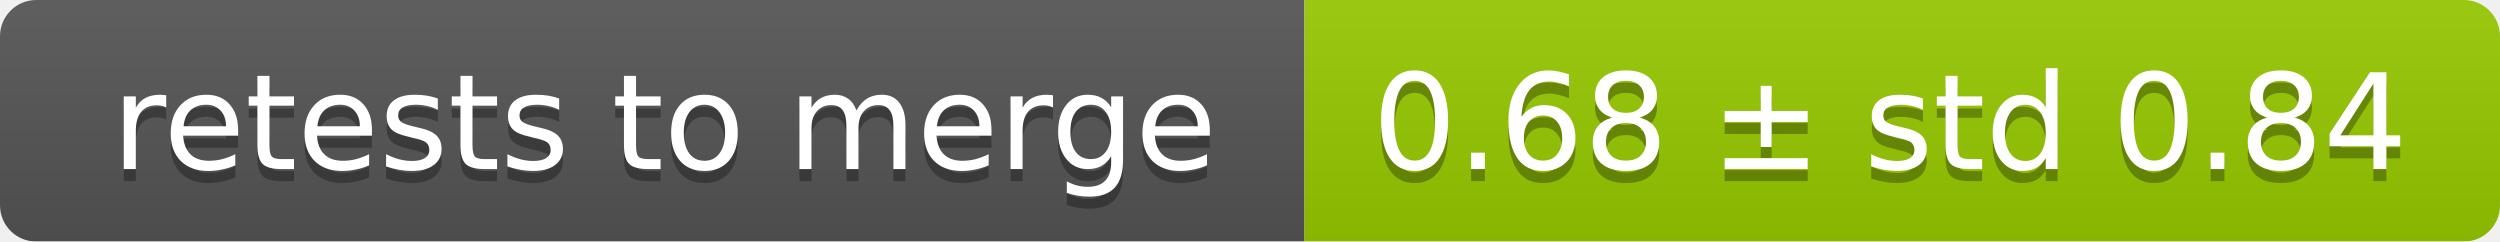
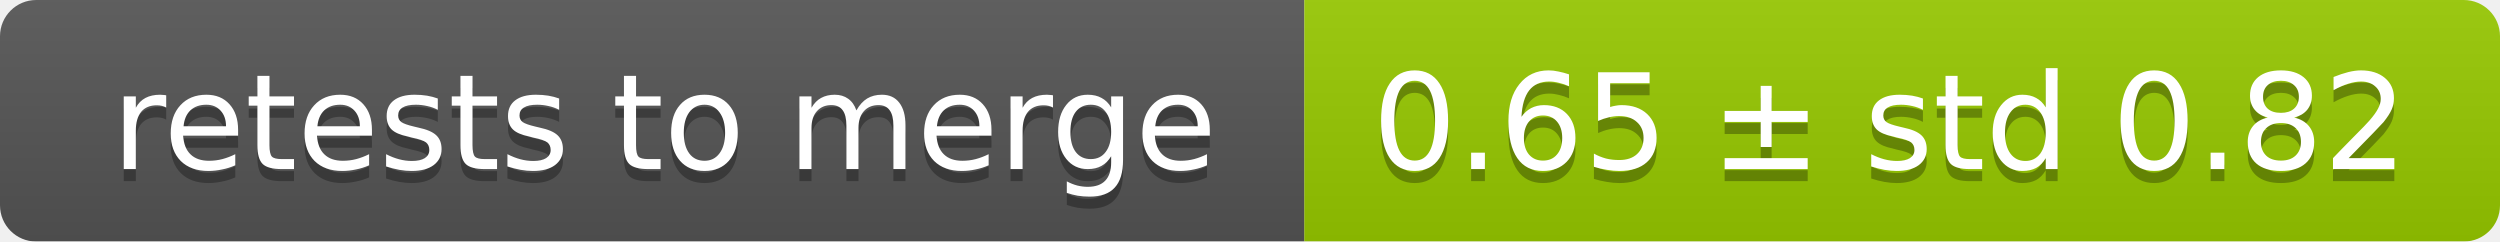
<svg xmlns="http://www.w3.org/2000/svg" width="207" height="20">
  <linearGradient id="smooth" x2="0" y2="100%">
    <stop offset="0" stop-color="#bbb" stop-opacity=".1" />
    <stop offset="1" stop-opacity=".1" />
  </linearGradient>
  <mask id="round">
    <rect width="207" height="20" rx="3" fill="#fff" />
  </mask>
  <g mask="url(#round)">
    <rect width="108" height="20" fill="#555" />
    <rect x="108" width="99" height="20" fill="#97ca00" />
    <rect width="207" height="20" fill="url(#smooth)" />
  </g>
  <g fill="#fff" text-anchor="middle" font-family="DejaVu Sans,Verdana,Geneva,sans-serif" font-size="11">
    <text x="55" y="15" fill="#010101" fill-opacity=".3">retests to merge</text>
    <text x="55" y="14">retests to merge</text>
-     <text x="156.5" y="15" fill="#010101" fill-opacity=".3">0.68 ± std 0.84</text>
-     <text x="156.5" y="14">0.68 ± std 0.84</text>
+     <text x="156.5" y="15" fill="#010101" fill-opacity=".3">0.65 ± std 0.82</text>
+     <text x="156.5" y="14">0.65 ± std 0.82</text>
  </g>
</svg>
